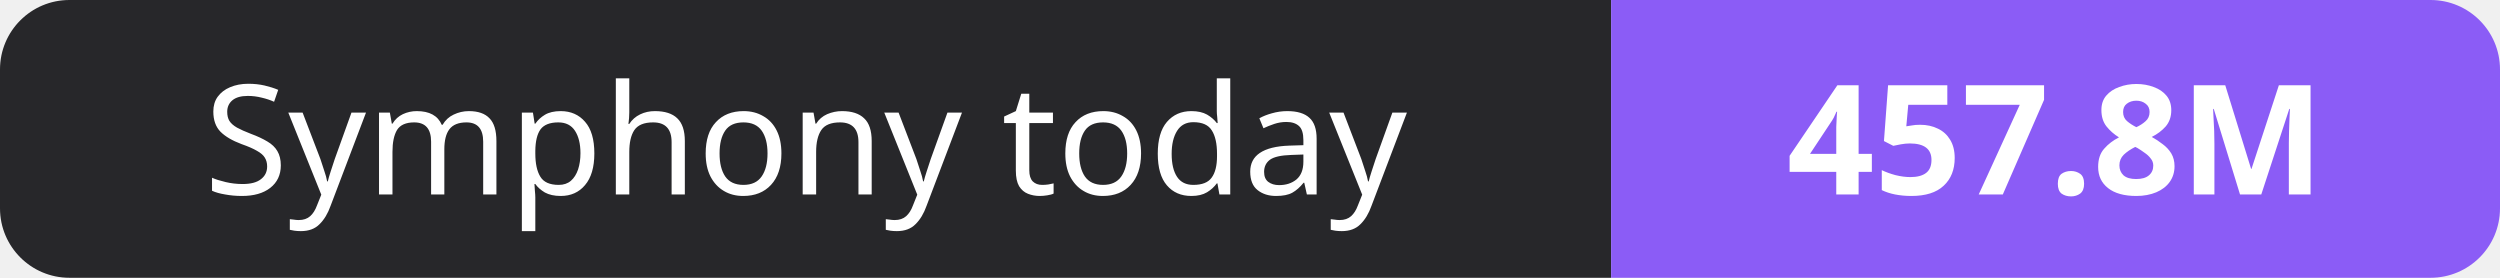
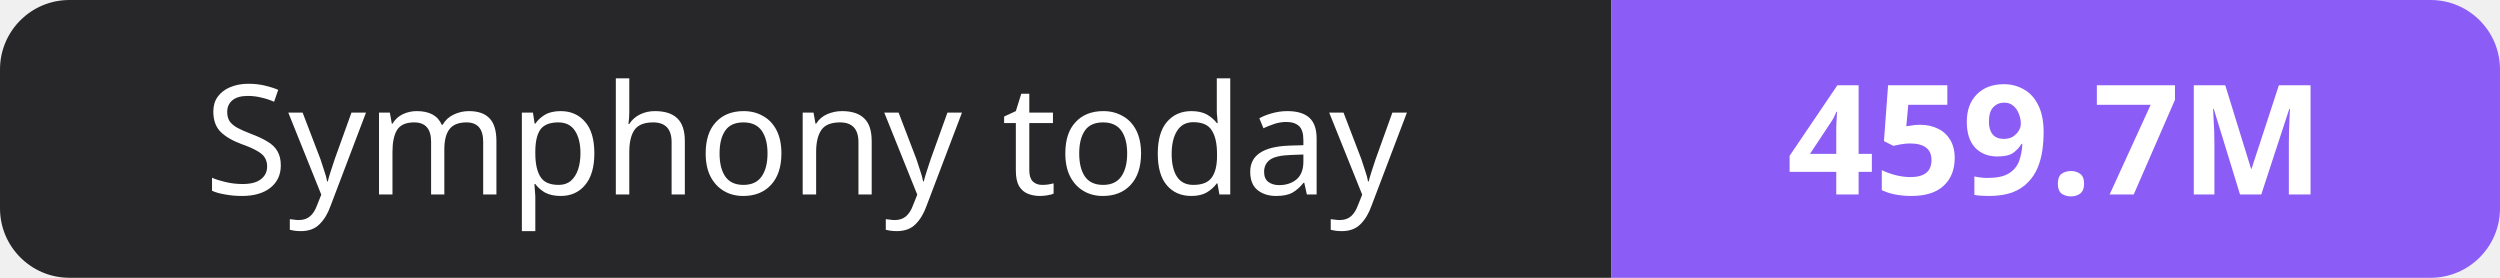
- <svg xmlns="http://www.w3.org/2000/svg" width="180" height="20" role="img" aria-label="Symphony today: 457.8M">
+ <svg xmlns="http://www.w3.org/2000/svg" width="180" height="20" role="img" aria-label="Symphony today: 459.7M">
  <clipPath id="r">
    <rect width="180" height="20" rx="5" fill="#fff" />
  </clipPath>
  <g clip-path="url(#r)">
    <rect width="116" height="20" fill="#27272a" />
    <rect x="116" width="64" height="20" fill="#8b5cf6" />
  </g>
  <g fill="#fff" text-anchor="middle" font-family="Verdana,Geneva,sans-serif" font-size="11">
    <text x="58.0" y="14">Symphony today</text>
-     <text x="148.0" y="14" font-weight="700">457.8M</text>
+     <text x="148.0" y="14" font-weight="700">459.7M</text>
  </g>
</svg>
